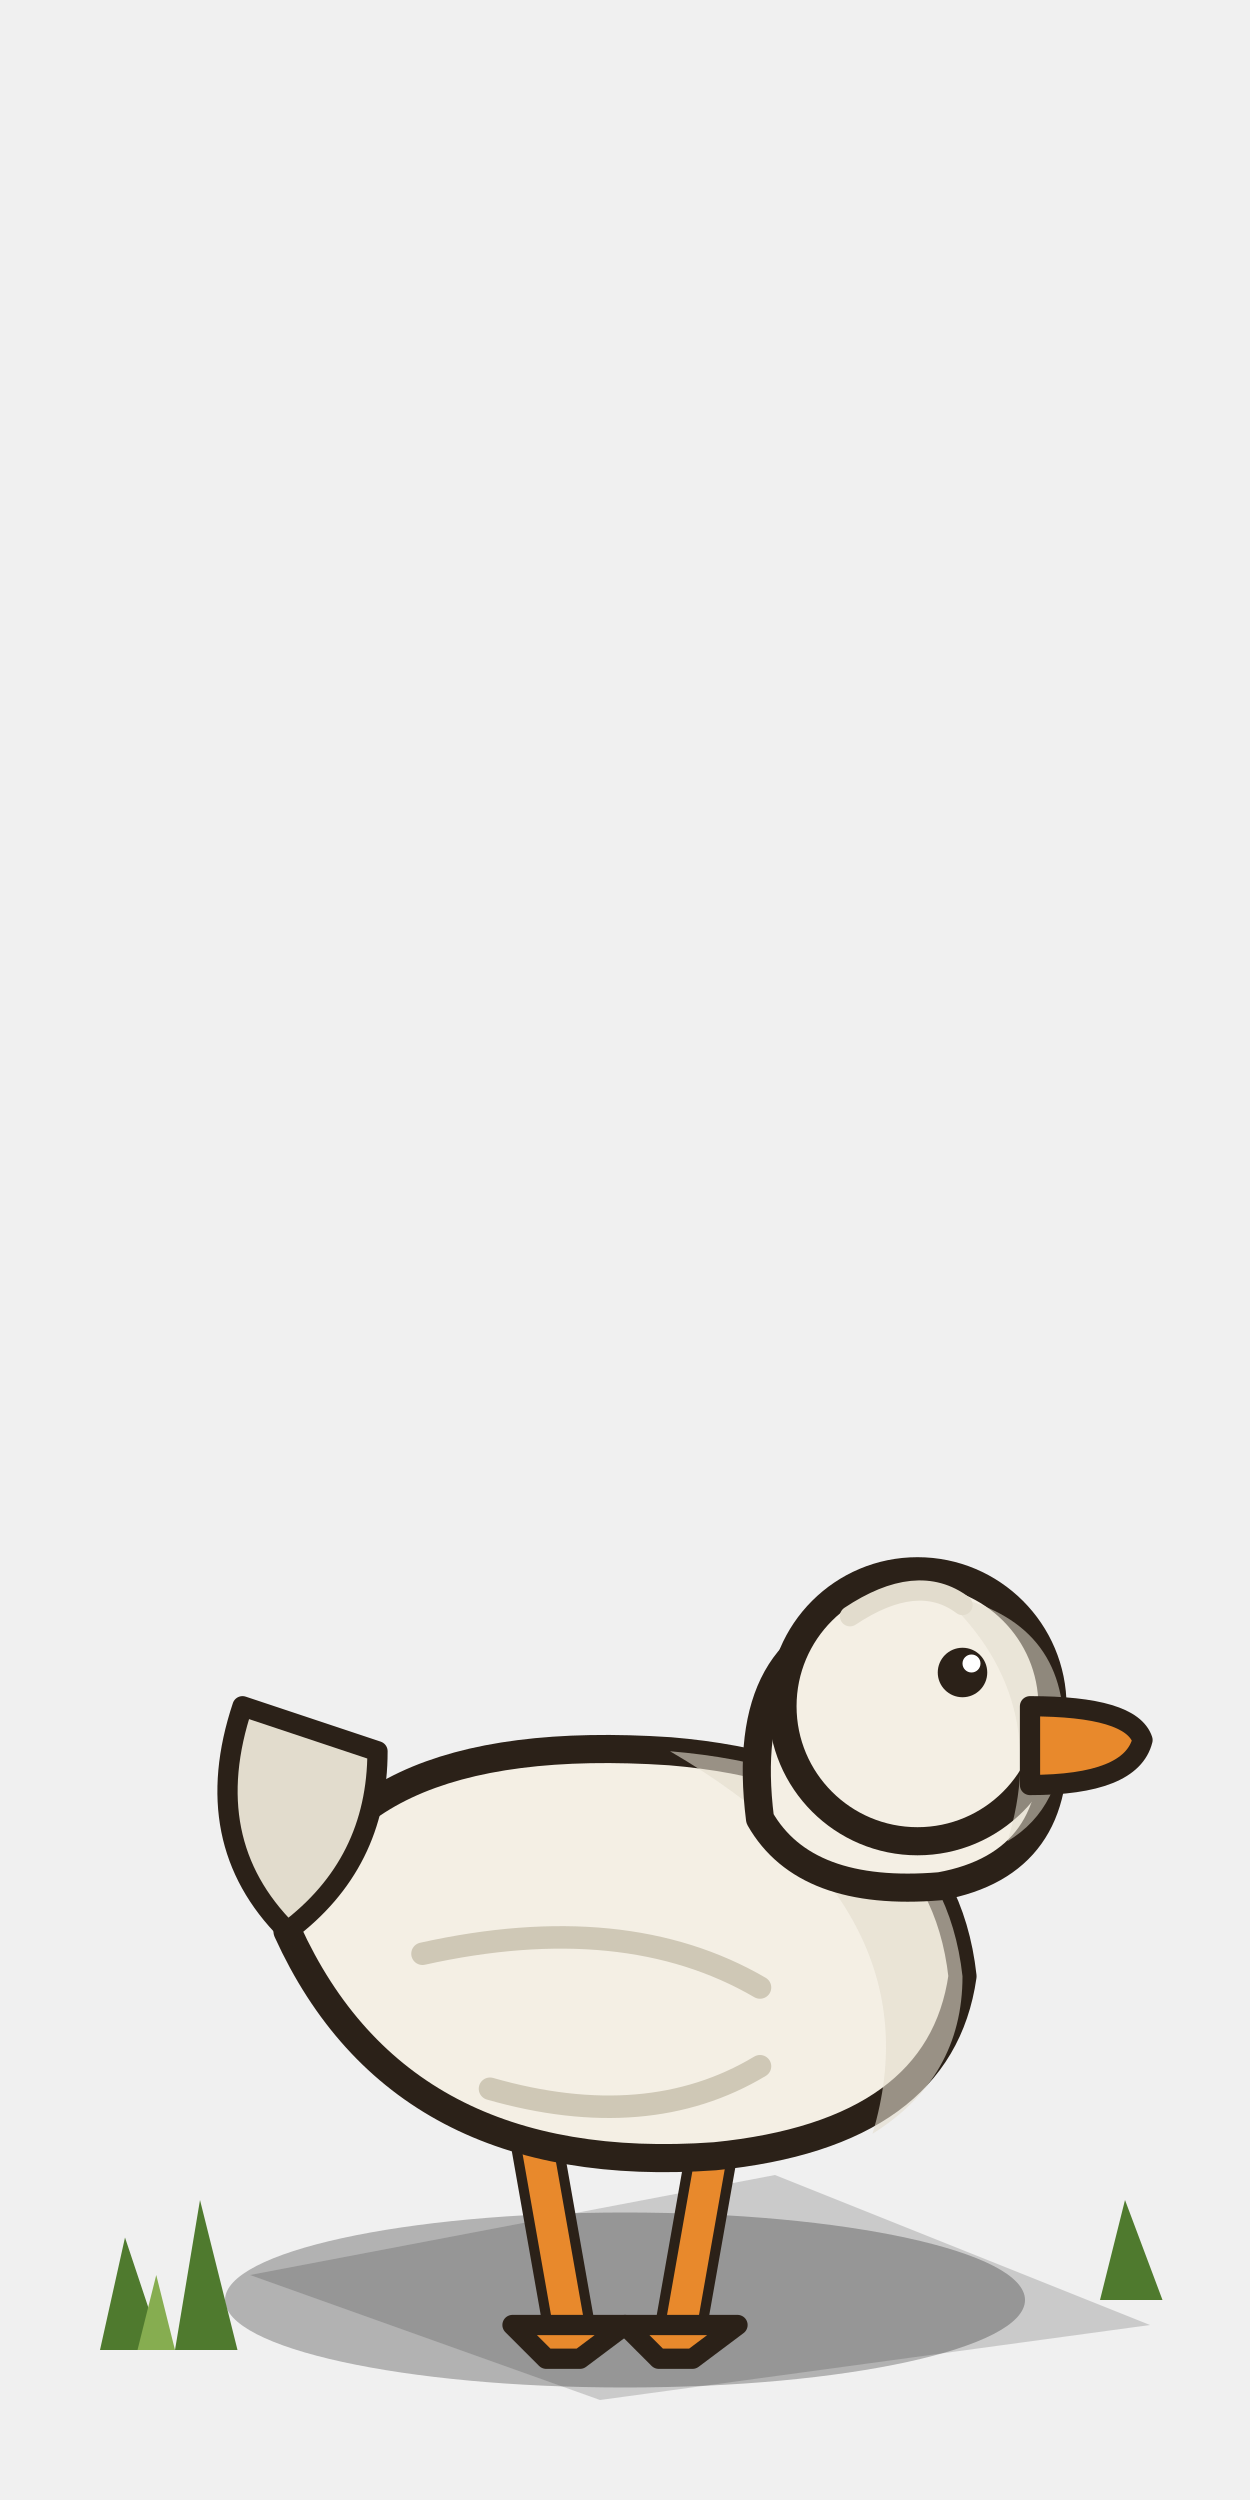
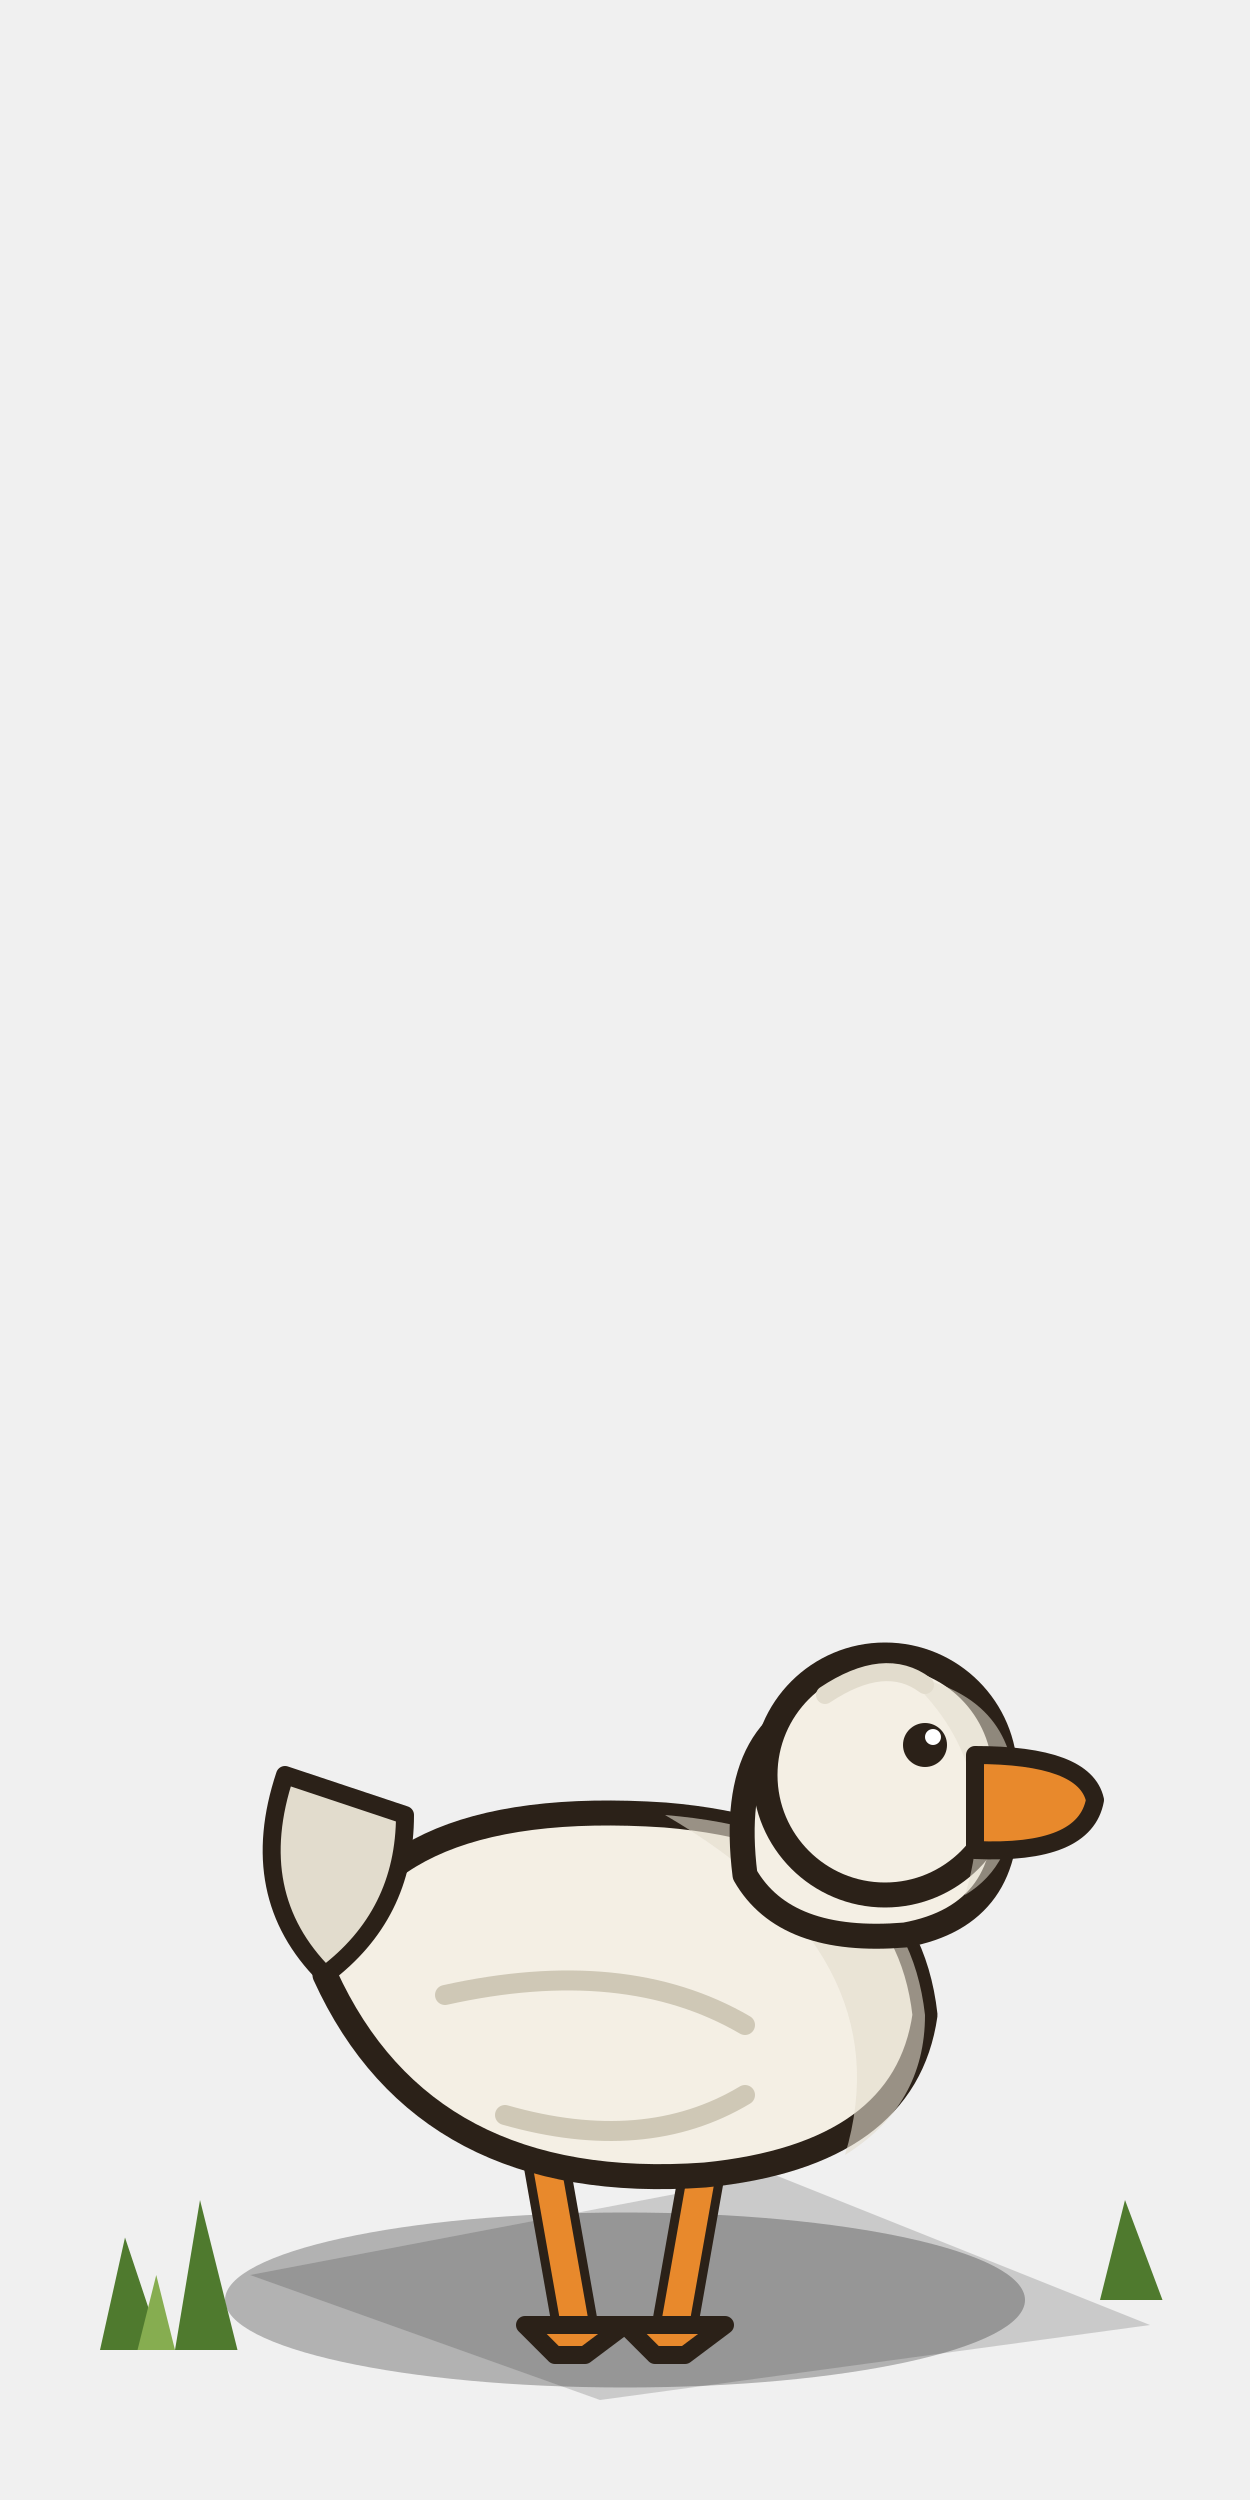
<svg xmlns="http://www.w3.org/2000/svg" width="100" height="200" viewBox="0 0 100 200">
  <defs>
    <style>.o{stroke:#2b2118;stroke-width:2.5;stroke-linejoin:round;stroke-linecap:round}.i{stroke:#2b2118;stroke-width:1.8;stroke-linejoin:round;stroke-linecap:round}</style>
  </defs>
  <path d="M20,182 L62,174 L92,186 L48,192 Z" fill="#000" opacity=".16" />
  <ellipse cx="50" cy="184" rx="32" ry="7" fill="#000" opacity=".26" />
-   <g transform="translate(50,186) scale(0.9) translate(-50,-186)">
+   <g transform="translate(50,186) scale(0.8) translate(-50,-186)">
    <path d="M42,169 l1.8,10.2 l1.2,6.8" fill="none" stroke="#2b2118" stroke-width="4.6" stroke-linecap="round" />
    <path d="M42,169 l1.8,10.2 l1.2,6.8" fill="none" stroke="#e8892c" stroke-width="2.8" stroke-linecap="round" />
    <path class="i" d="M40,186 h10 l-4,3 h-3z" fill="#e8892c" />
    <path d="M58,169 l-1.8,10.2 l-1.2,6.8" fill="none" stroke="#2b2118" stroke-width="4.6" stroke-linecap="round" />
    <path d="M58,169 l-1.8,10.2 l-1.2,6.8" fill="none" stroke="#e8892c" stroke-width="2.8" stroke-linecap="round" />
    <path class="i" d="M50,186 h10 l-4,3 h-3z" fill="#e8892c" />
    <path class="o" d="M20,151 q10,22 38,20 q20,-2 22,-16 q-2,-18 -26,-20 q-30,-2 -34,16z" fill="#f4efe4" />
    <path d="M54,135 q24,2 26,20 q0,9 -8,14 q6,-20 -18,-34z" fill="#e2dccd" opacity=".6" />
    <path class="i" d="M20,151 q8,-6 8,-16 l-12,-4 q-4,12 4,20z" fill="#e2dccd" />
    <path d="M32,153 q18,-4 30,3 M38,165 q14,4 24,-2" fill="none" stroke="#cfc8b6" stroke-width="2" stroke-linecap="round" />
    <path class="o" d="M62,141 q-2,-16 10,-18 q14,-2 16,10 q1,12 -10,14 q-12,1 -16,-6z" fill="#f4efe4" />
    <circle class="o" cx="76" cy="131" r="12" fill="#f4efe4" />
    <path d="M78,121 q11,2 11,12 q0,7 -5,10 q4,-13 -6,-22z" fill="#e2dccd" opacity=".55" />
-     <path class="i" d="M86,131 q9,0 10,3 q-1,4 -10,4z" fill="#e8892c" />
+     <path class="i" d="M85,129 q11,0 12,4.5 q-1,5.5 -12,5z" fill="#e8892c" />
    <circle cx="80" cy="128" r="2.2" fill="#2b2118" />
    <circle cx="80.8" cy="127.2" r="0.8" fill="#fff" />
    <path d="M70,123 q6,-4 10,-1" fill="none" stroke="#e2dccd" stroke-width="1.8" stroke-linecap="round" />
  </g>
  <g fill="#4f7a2e">
    <path d="M8,188 l2,-9 l3,9z M14,188 l2,-12 l3,12z M88,184 l2,-8 l3,8z" />
  </g>
  <g fill="#86ad50">
    <path d="M11,188 l1.5,-6 l1.5,6z" />
  </g>
</svg>
